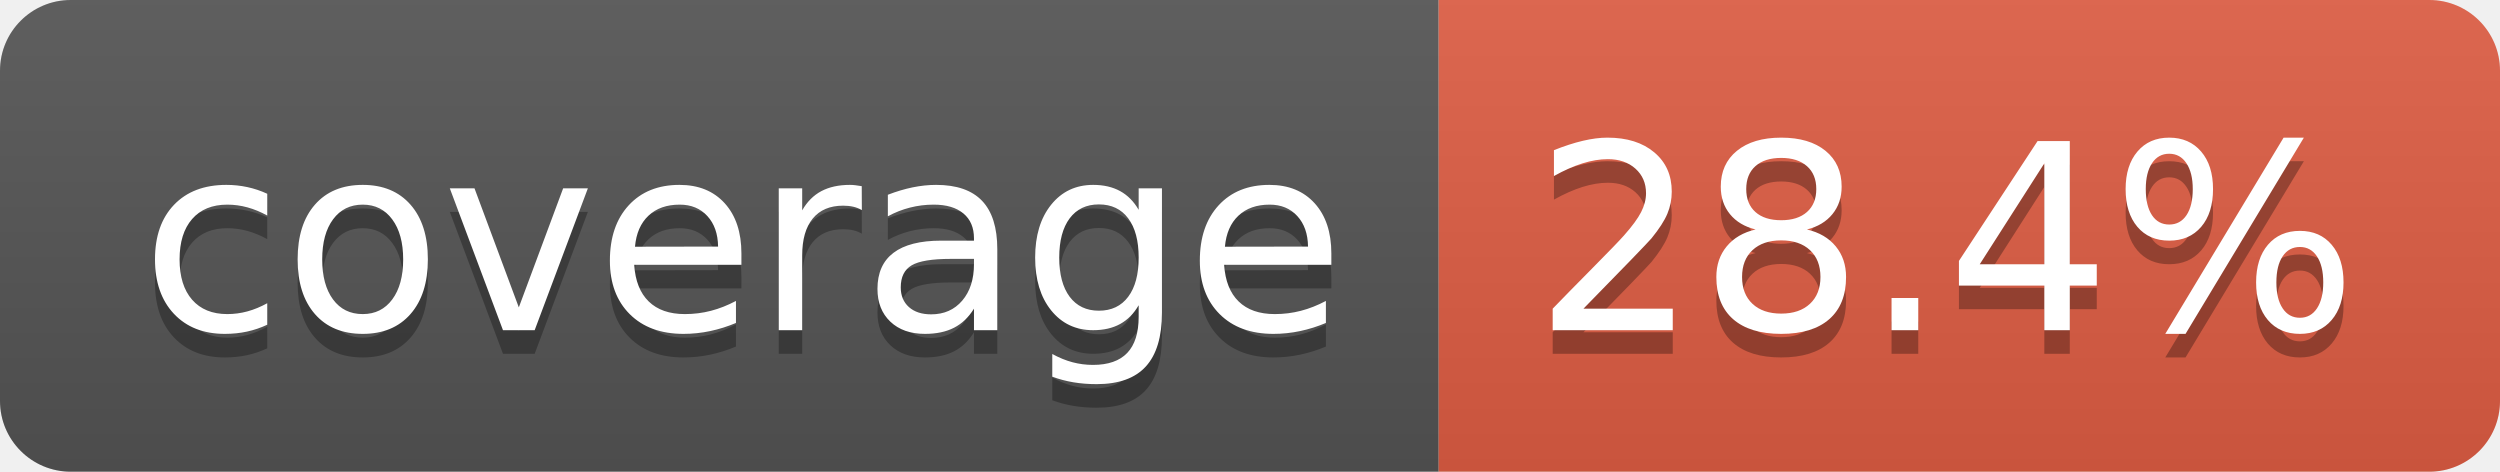
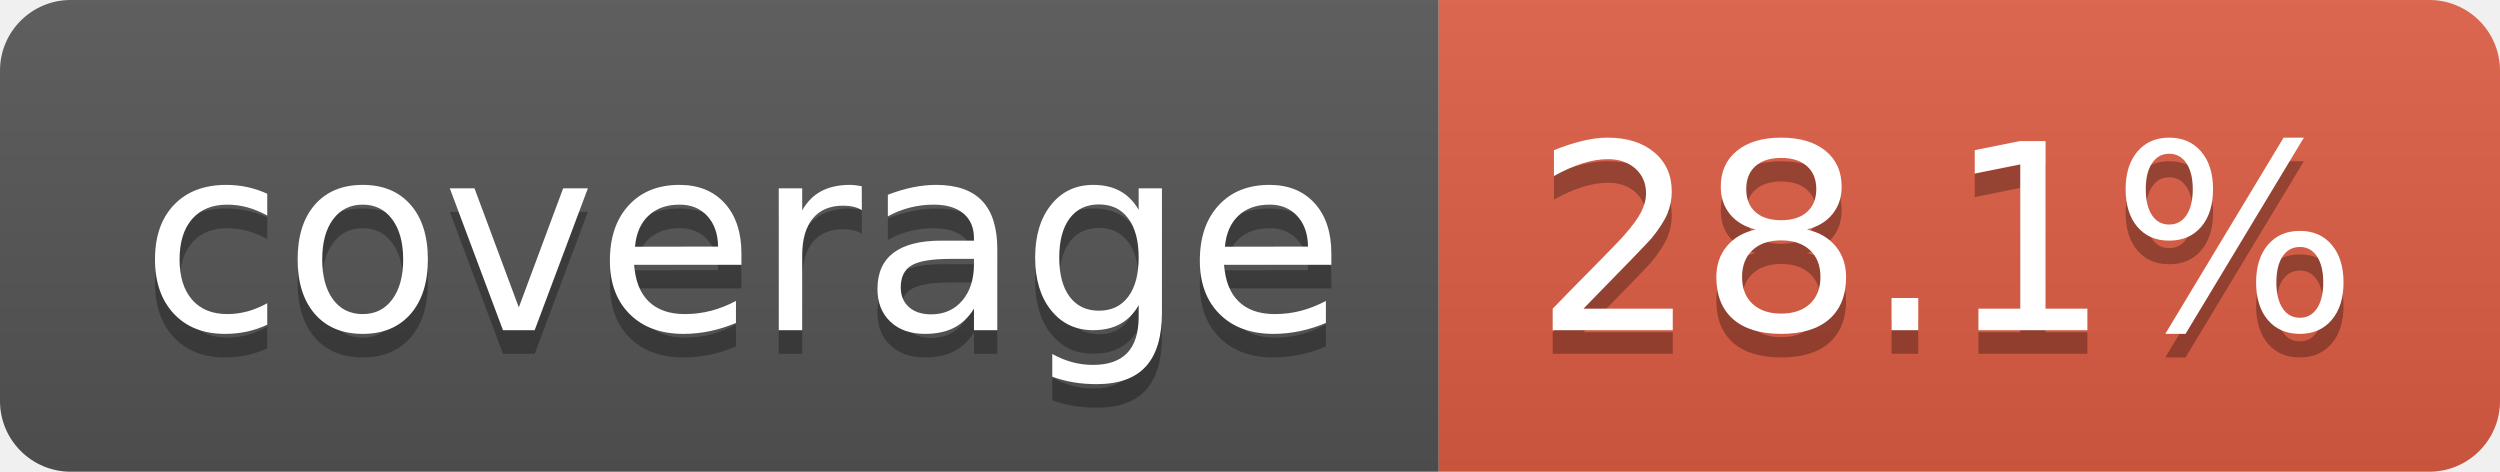
- <svg xmlns="http://www.w3.org/2000/svg" width="106" height="20" role="img" aria-label="coverage: 28.4%">
+ <svg xmlns="http://www.w3.org/2000/svg" width="106" height="20" role="img" aria-label="coverage: 28.1%">
  <linearGradient id="s" x2="0" y2="100%">
    <stop offset="0" stop-color="#bbb" stop-opacity=".1" />
    <stop offset="1" stop-opacity=".1" />
  </linearGradient>
  <clipPath id="r">
    <rect width="106" height="20" rx="3" fill="#fff" />
  </clipPath>
  <g clip-path="url(#r)">
    <rect width="61" height="20" fill="#555" />
    <rect x="61" width="45" height="20" fill="#e05d44" />
    <rect width="106" height="20" fill="url(#s)" />
  </g>
  <g fill="#fff" text-anchor="middle" font-family="Verdana,Geneva,DejaVu Sans,sans-serif" text-rendering="geometricPrecision" font-size="110">
    <text aria-hidden="true" x="315" y="150" fill="#010101" fill-opacity=".3" transform="scale(.1)" textLength="510">coverage</text>
    <text x="315" y="140" transform="scale(.1)" fill="#fff" textLength="510">coverage</text>
-     <text aria-hidden="true" x="825" y="150" fill="#010101" fill-opacity=".3" transform="scale(.1)" textLength="350">28.4%</text>
-     <text x="825" y="140" transform="scale(.1)" fill="#fff" textLength="350">28.4%</text>
+     <text aria-hidden="true" x="825" y="150" fill="#010101" fill-opacity=".3" transform="scale(.1)" textLength="350">28.1%</text>
+     <text x="825" y="140" transform="scale(.1)" fill="#fff" textLength="350">28.1%</text>
  </g>
</svg>
